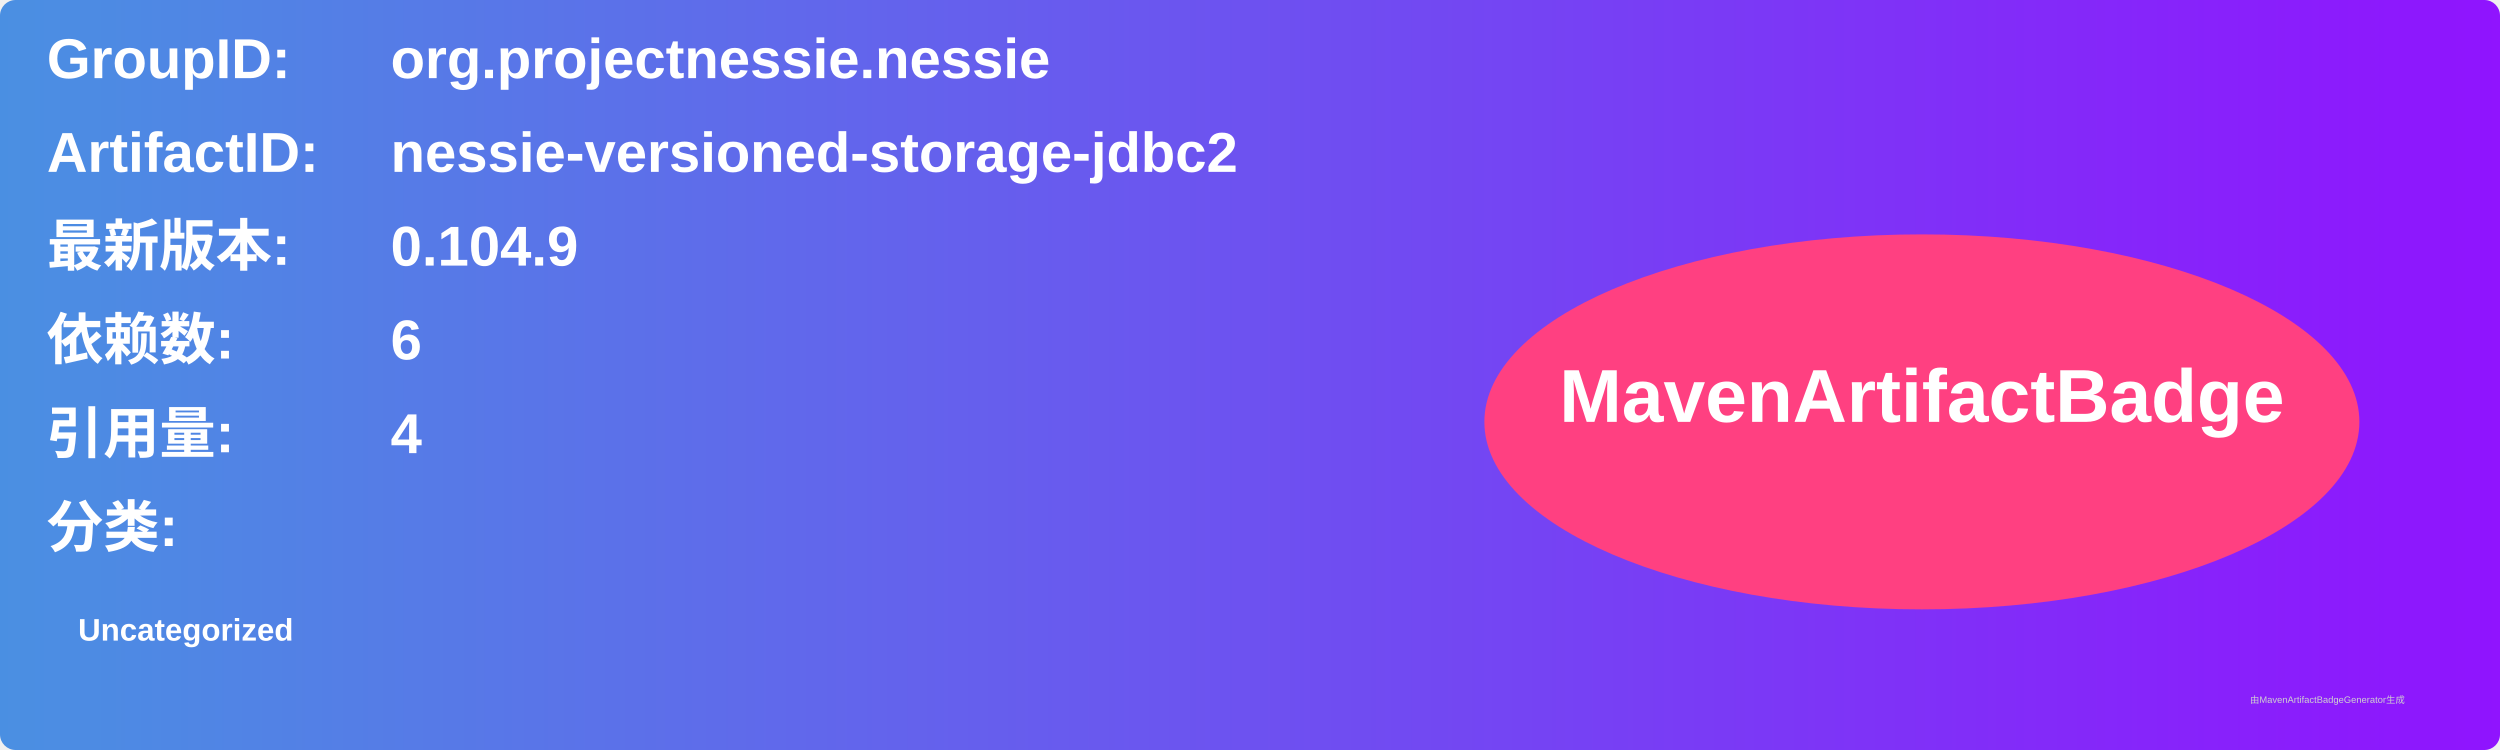
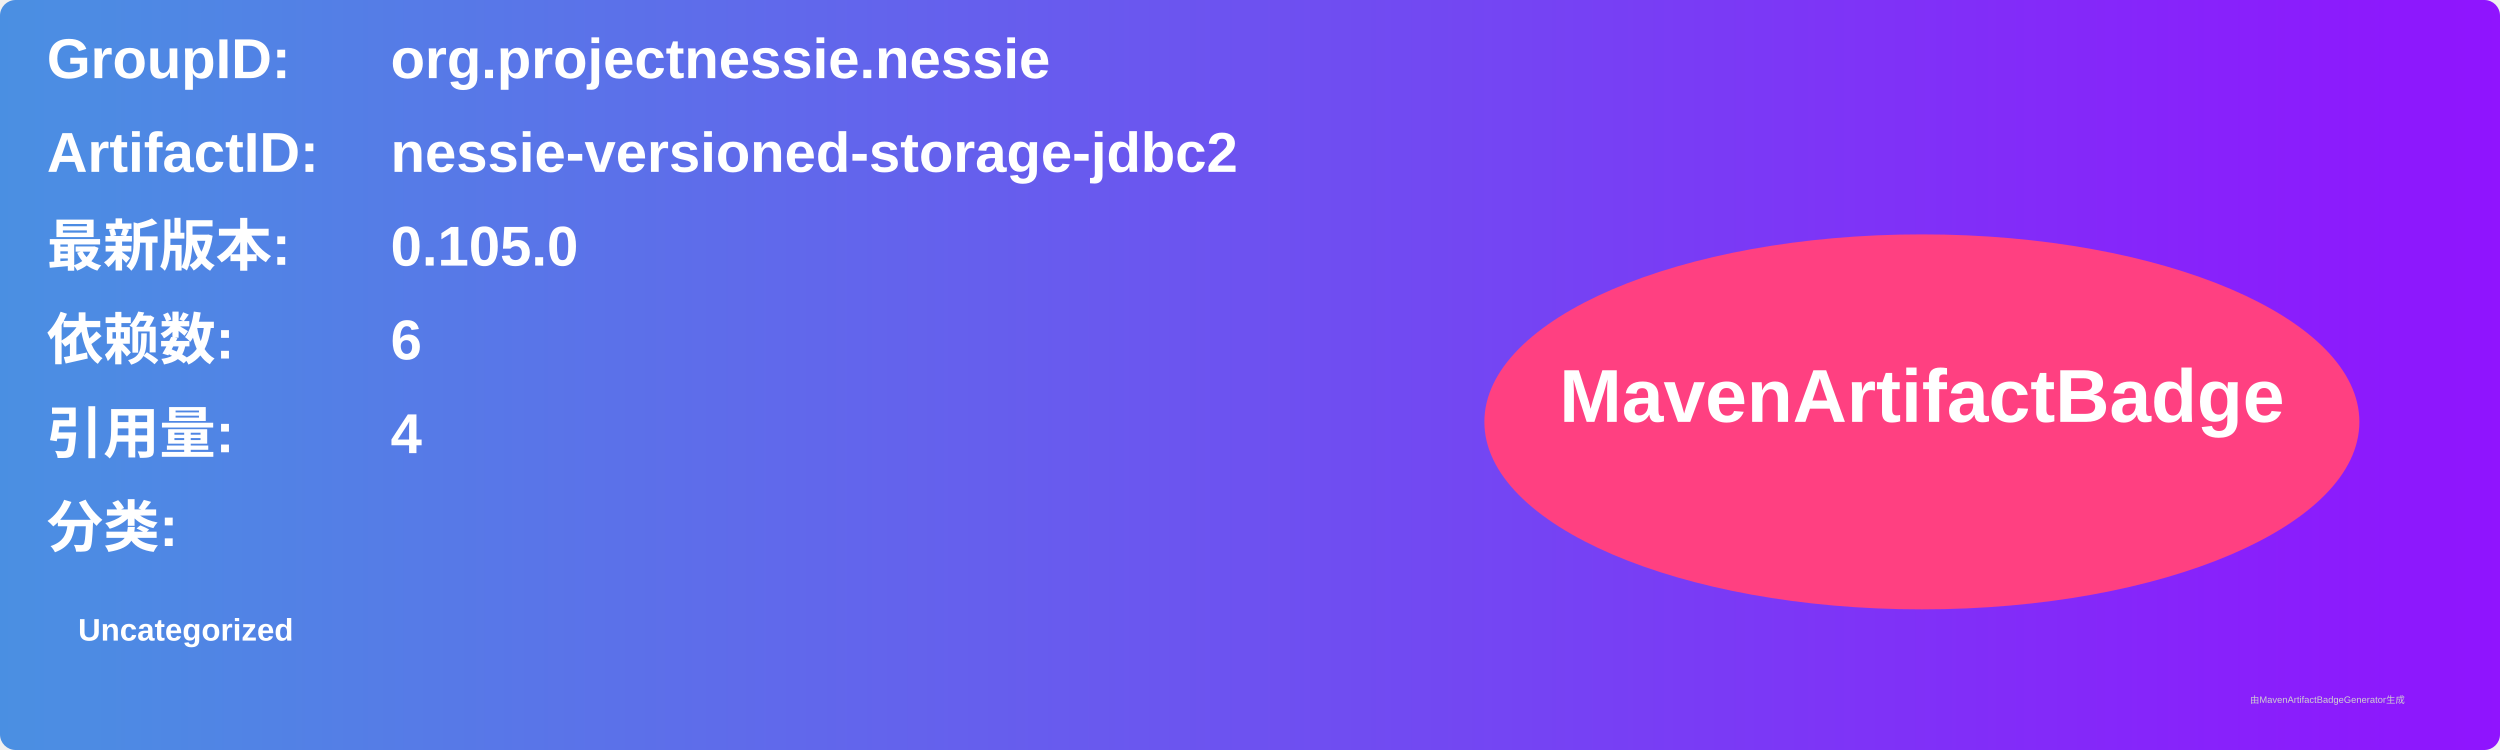
<svg xmlns="http://www.w3.org/2000/svg" width="800" height="240" viewBox="0 0 800 240">
  <linearGradient id="grad" x1="0%" y1="0%" x2="100%" y2="0%">
    <stop offset="0%" stop-color="#4a90e2" />
    <stop offset="100%" stop-color="#9013fe" />
  </linearGradient>
  <rect width="100%" height="100%" rx="5" ry="5" fill="url(#grad)" />
  <g transform="translate(15, 15)">
    <text x="0" y="10" font-family="Arial" font-size="18" fill="white" font-weight="bold" width="260">GroupID:</text>
    <text x="110" y="10" font-family="Arial" font-size="18" fill="white" font-weight="bold" width="460">org.projectnessie.nessie</text>
    <text x="0" y="40" font-family="Arial" font-size="18" fill="white" font-weight="bold" width="260">ArtifactID:</text>
    <text x="110" y="40" font-family="Arial" font-size="18" fill="white" font-weight="bold" width="460">nessie-versioned-storage-jdbc2</text>
    <text x="0" y="70" font-family="Arial" font-size="18" fill="white" font-weight="bold">最新版本:</text>
    <text x="110" y="70" font-family="Arial" font-size="18" fill="white" font-weight="bold">
-       <tspan font-weight="bold">0.104.9</tspan>
+       <tspan font-weight="bold">0.105.0</tspan>
    </text>
    <text x="0" y="100" font-family="Arial" font-size="18" fill="white" font-weight="bold">依赖数: </text>
    <text x="110" y="100" font-family="Arial" font-size="18" fill="white">
      <tspan font-weight="bold">6</tspan>
    </text>
    <text x="0" y="130" font-family="Arial" font-size="18" fill="white" font-weight="bold">引用量: </text>
    <text x="110" y="130" font-family="Arial" font-size="18" fill="white">
      <tspan font-weight="bold">4</tspan>
    </text>
    <text x="0" y="160" font-family="Arial" font-size="18" fill="white" font-weight="bold">分类:</text>
    <text x="10" y="190" font-family="Arial" font-size="10" fill="white">
      <tspan font-weight="bold">Uncategorized</tspan>
    </text>
    <ellipse cx="600" cy="120" rx="140" ry="60" fill="#ff4081" />
    <text x="600" y="120" text-anchor="middle" font-family="Arial" font-size="24" fill="white" font-weight="bold">MavenArtifactBadge</text>
  </g>
  <text x="720" y="225" font-family="Arial" font-size="3" fill="#d0d0d0">由MavenArtifactBadgeGenerator生成</text>
</svg>
